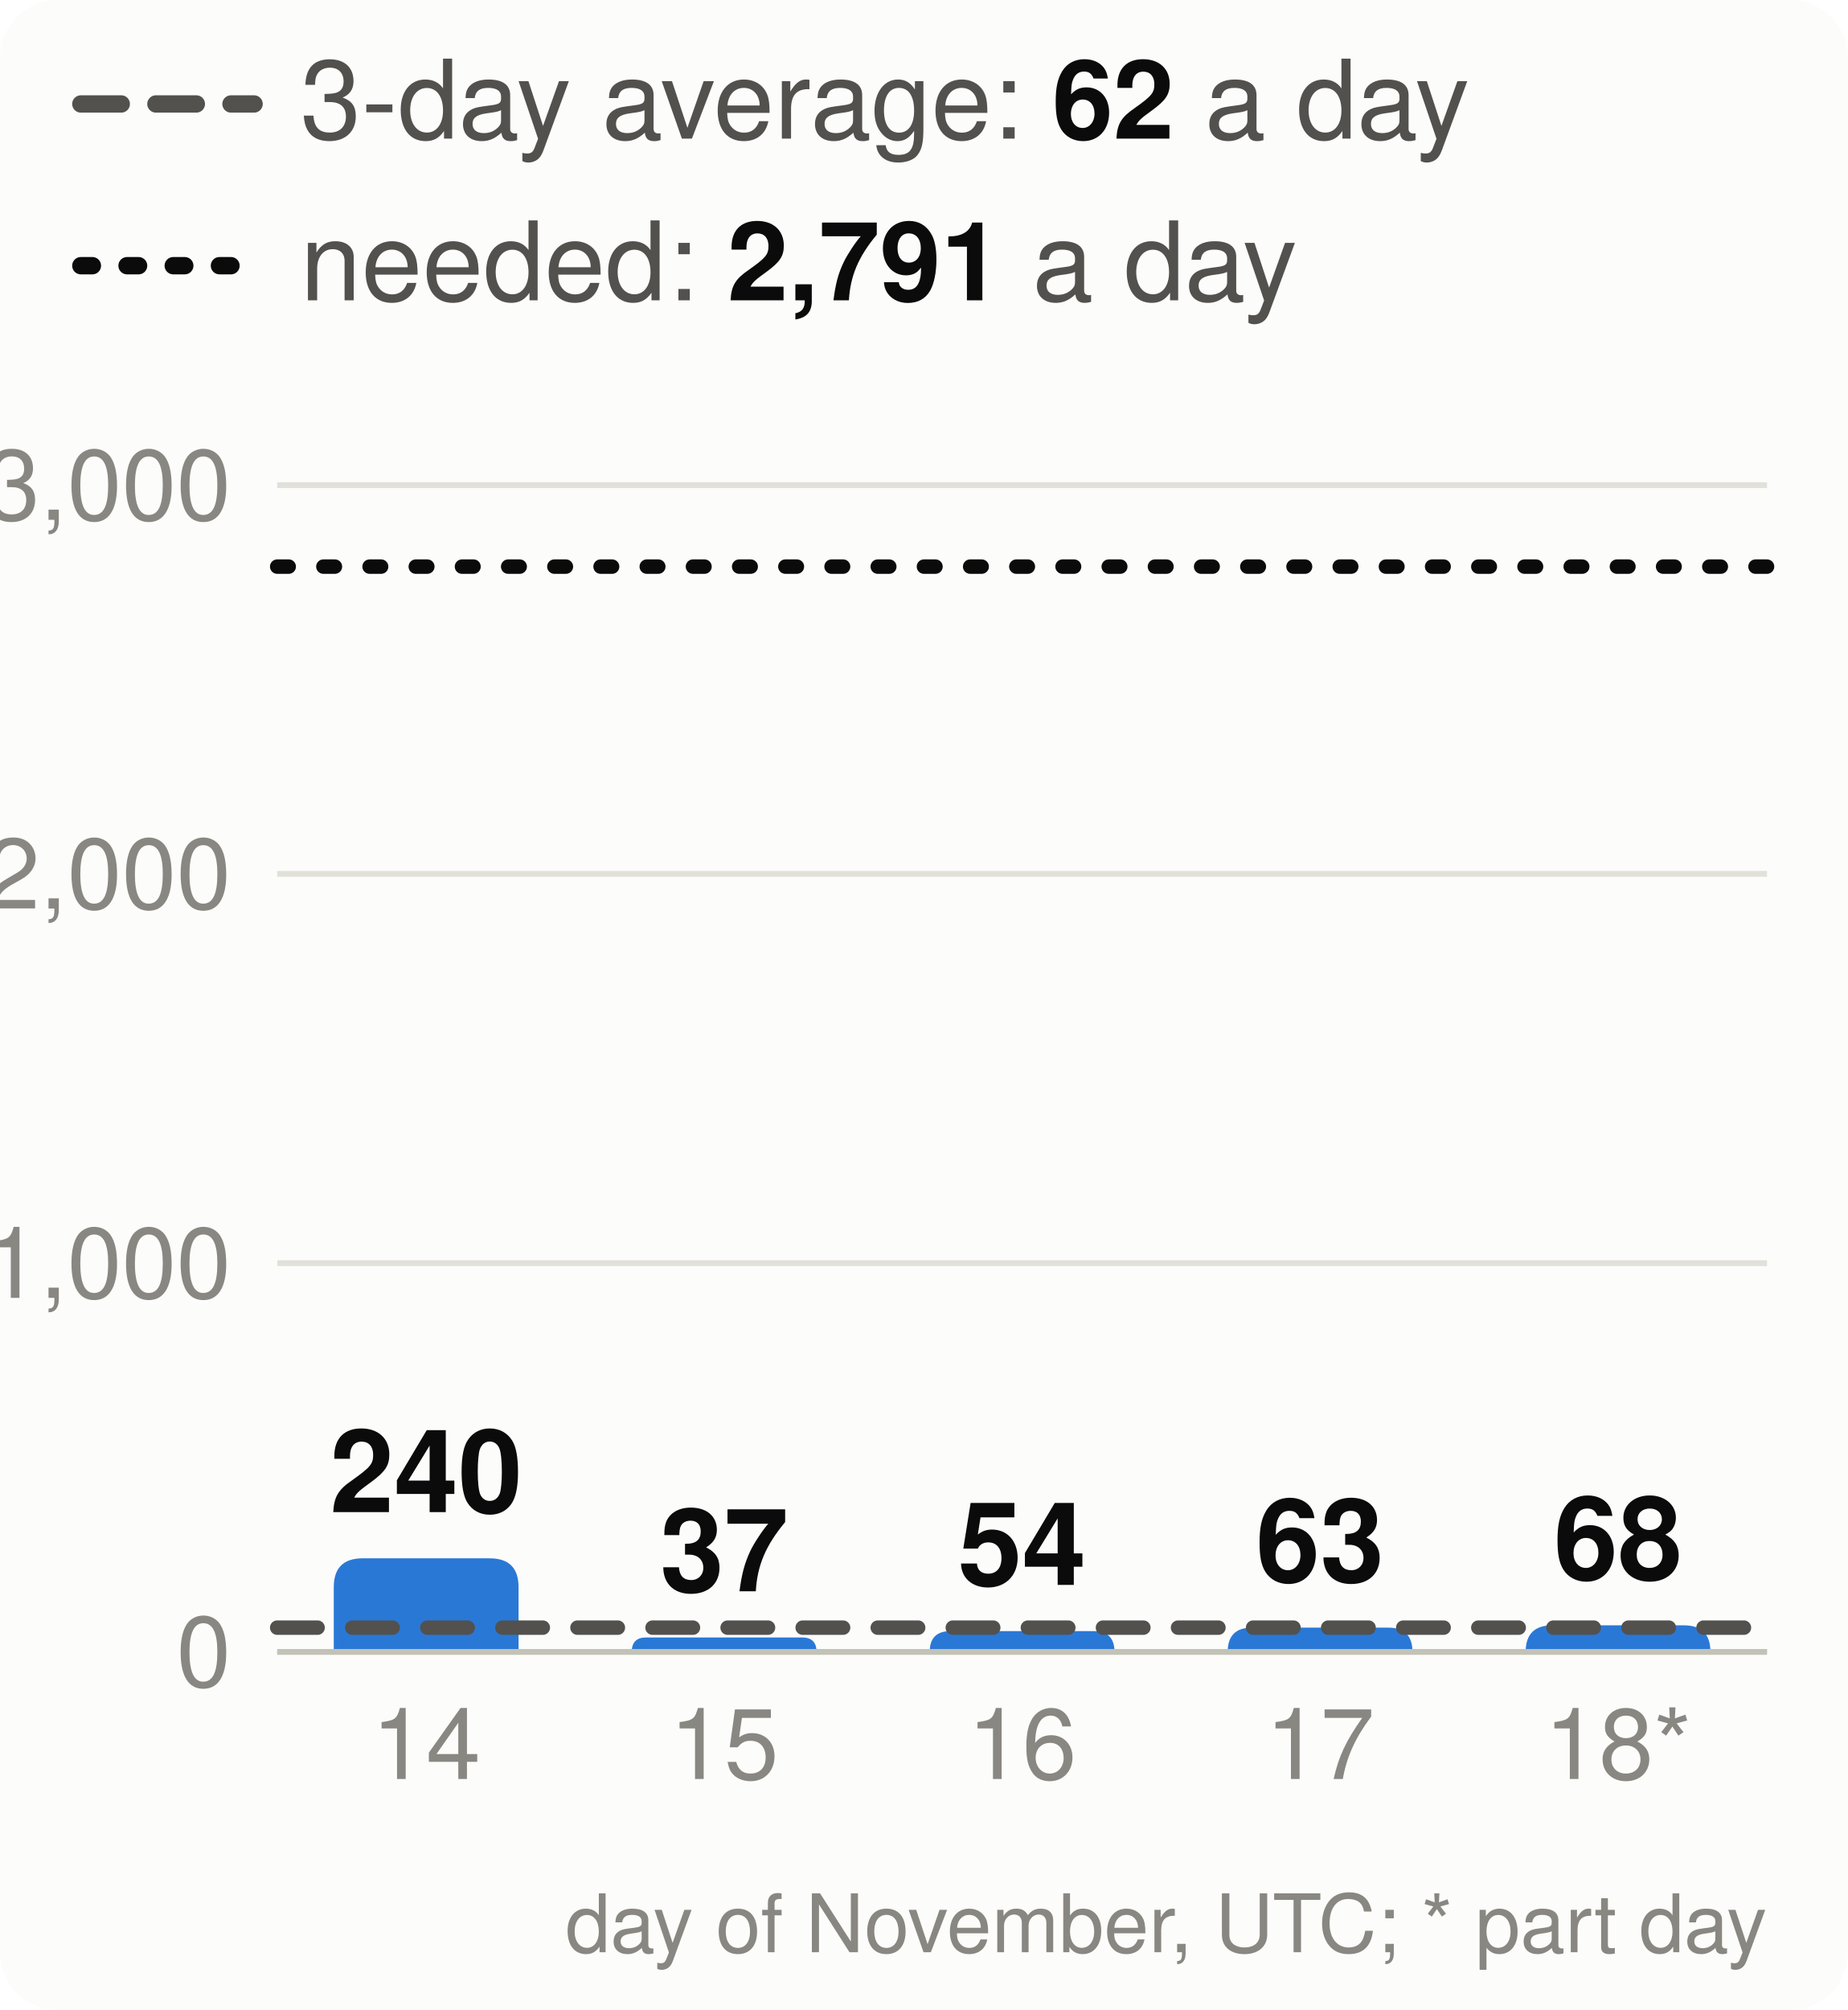
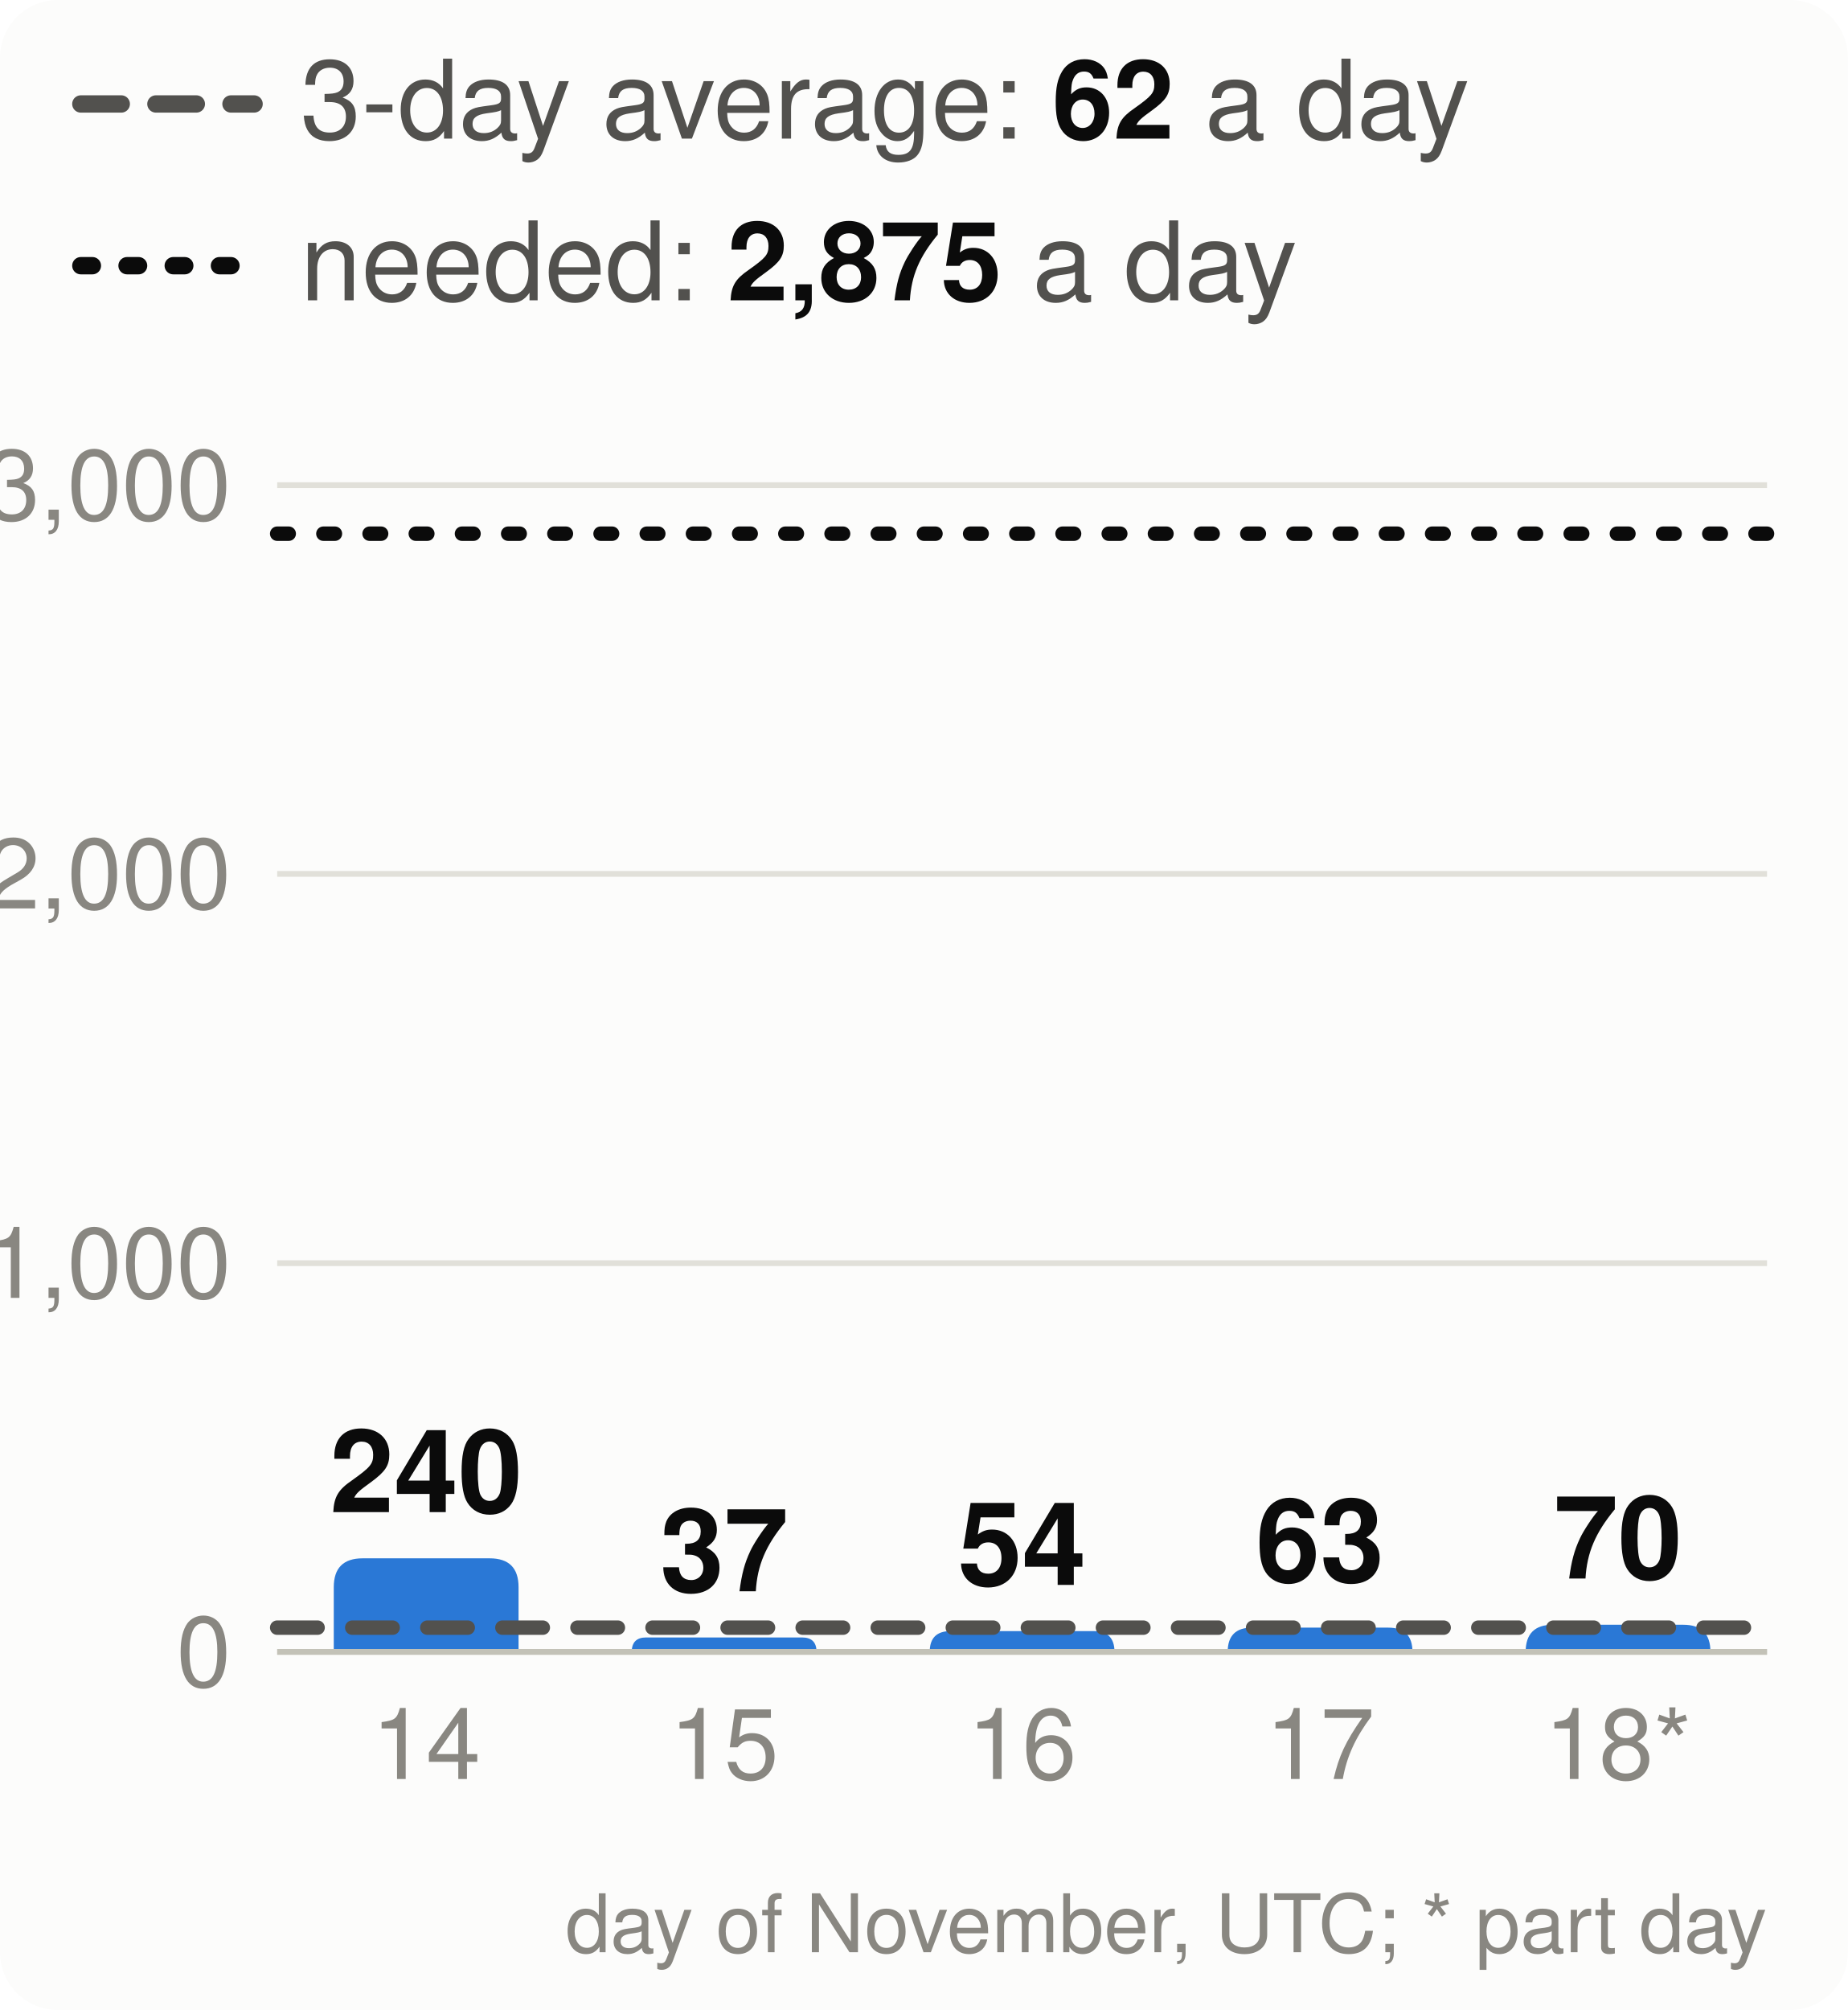
<svg xmlns="http://www.w3.org/2000/svg" viewBox="0 0 320 348" width="320" height="348" font-family="system-ui,-apple-system,Segoe UI,Helvetica,Arial,sans-serif" font-size="18" role="img" aria-label="Velocity: story points merged per day, the 3-day average and the pace needed">
  <style>.h{paint-order:stroke;stroke:#fcfcfb;stroke-width:3px;stroke-linejoin:round}.rg{stroke:#fcfcfb}@media (prefers-color-scheme: dark){.bg{fill:#1a1a19}.t1{fill:#f0efec}.t2{fill:#c3c2b7}.gr{stroke:#2c2c2a}.ax{stroke:#383835}.ld{stroke:#383835}.br{stroke:#c3c2b7}.m{stroke:#3987e5}.dp{stroke:#d95926}.v{stroke:#199e70}.i2{stroke:#c3c2b7}.i1{stroke:#f0efec}.f1{fill:#3987e5}.f2{fill:#d95926}.f3{fill:#199e70}.f4{fill:#c98500}.ev{fill:#c3c2b7}.inv{fill:#1a1a19}.done{fill:#cde2fb}.todo{fill:#52514e}.tile{fill:#262624}.h,.rg{stroke:#1a1a19}}</style>
  <rect width="320" height="348" rx="10" class="bg" fill="#fcfcfb" />
  <line x1="14" x2="44" y1="18" y2="18" class="i2" stroke="#52514e" stroke-width="3" stroke-dasharray="7 6" stroke-linecap="round" />
  <text x="52" y="24" class="t2" fill="#52514e" font-size="19">3-day average: <tspan class="t1" fill="#0b0b0b" font-weight="700">62</tspan> a day</text>
  <line x1="14" x2="44" y1="46" y2="46" class="i1" stroke="#0b0b0b" stroke-width="3" stroke-dasharray="2 6" stroke-linecap="round" />
-   <text x="52" y="52" class="t2" fill="#52514e" font-size="19">needed: <tspan class="t1" fill="#0b0b0b" font-weight="700">2,791</tspan> a day</text>
+   <text x="52" y="52" class="t2" fill="#52514e" font-size="19">needed: <tspan class="t1" fill="#0b0b0b" font-weight="700">2,875</tspan> a day</text>
  <line x1="48" x2="306" y1="286.0" y2="286.0" class="gr" stroke="#e1e0d9" />
  <text x="40" y="292.0" text-anchor="end" class="t3" fill="#898781" font-size="17">0</text>
  <line x1="48" x2="306" y1="218.7" y2="218.7" class="gr" stroke="#e1e0d9" />
  <text x="40" y="224.7" text-anchor="end" class="t3" fill="#898781" font-size="17">1,000</text>
  <line x1="48" x2="306" y1="151.3" y2="151.3" class="gr" stroke="#e1e0d9" />
  <text x="40" y="157.3" text-anchor="end" class="t3" fill="#898781" font-size="17">2,000</text>
  <line x1="48" x2="306" y1="84.0" y2="84.0" class="gr" stroke="#e1e0d9" />
  <text x="40" y="90.0" text-anchor="end" class="t3" fill="#898781" font-size="17">3,000</text>
  <path d="M57.8,286.0V274.8Q57.8,269.8 62.8,269.8H84.8Q89.8,269.8 89.8,274.8V286.0Z" class="f1" fill="#2a78d6" />
  <text x="73.8" y="261.8" text-anchor="middle" class="t1 h" fill="#0b0b0b" font-size="20" font-weight="700">240</text>
  <text x="73.8" y="308" text-anchor="middle" class="t3" fill="#898781" font-size="17">14</text>
  <path d="M109.4,286.0V286.0Q109.4,283.5 111.9,283.5H138.9Q141.4,283.5 141.4,286.0V286.0Z" class="f1" fill="#2a78d6" />
  <text x="125.4" y="275.5" text-anchor="middle" class="t1 h" fill="#0b0b0b" font-size="20" font-weight="700">37</text>
  <text x="125.4" y="308" text-anchor="middle" class="t3" fill="#898781" font-size="17">15</text>
  <path d="M161.0,286.0V286.0Q161.0,282.4 164.6,282.4H189.4Q193.0,282.4 193.0,286.0V286.0Z" class="f1" fill="#2a78d6" />
  <text x="177.0" y="274.4" text-anchor="middle" class="t1 h" fill="#0b0b0b" font-size="20" font-weight="700">54</text>
  <text x="177.0" y="308" text-anchor="middle" class="t3" fill="#898781" font-size="17">16</text>
  <path d="M212.6,286.0V286.0Q212.6,281.8 216.8,281.8H240.4Q244.6,281.8 244.6,286.0V286.0Z" class="f1" fill="#2a78d6" />
  <text x="228.6" y="273.8" text-anchor="middle" class="t1 h" fill="#0b0b0b" font-size="20" font-weight="700">63</text>
  <text x="228.6" y="308" text-anchor="middle" class="t3" fill="#898781" font-size="17">17</text>
-   <path d="M264.2,286.0V286.0Q264.2,281.4 268.8,281.4H291.6Q296.2,281.4 296.2,286.0V286.0Z" class="f1" fill="#2a78d6" />
-   <text x="280.2" y="273.4" text-anchor="middle" class="t1 h" fill="#0b0b0b" font-size="20" font-weight="700">68</text>
+   <path d="M264.2,286.0V286.0Q264.2,281.3 268.9,281.3H291.5Q296.2,281.3 296.2,286.0V286.0Z" class="f1" fill="#2a78d6" />
+   <text x="280.2" y="273.3" text-anchor="middle" class="t1 h" fill="#0b0b0b" font-size="20" font-weight="700">70</text>
  <text x="280.2" y="308" text-anchor="middle" class="t3" fill="#898781" font-size="17">18*</text>
  <line x1="48" x2="306" y1="286.0" y2="286.0" class="ax" stroke="#c3c2b7" />
  <line x1="48" x2="306" y1="281.8" y2="281.8" class="i2" stroke="#52514e" stroke-width="2.5" stroke-dasharray="7 6" stroke-linecap="round" />
-   <line x1="48" x2="306" y1="98.1" y2="98.1" class="i1" stroke="#0b0b0b" stroke-width="2.5" stroke-dasharray="2 6" stroke-linecap="round" />
+   <line x1="48" x2="306" y1="92.4" y2="92.4" class="i1" stroke="#0b0b0b" stroke-width="2.5" stroke-dasharray="2 6" stroke-linecap="round" />
  <text x="306" y="338" text-anchor="end" class="t3" fill="#898781" font-size="14">day of November, UTC; * part day</text>
</svg>
